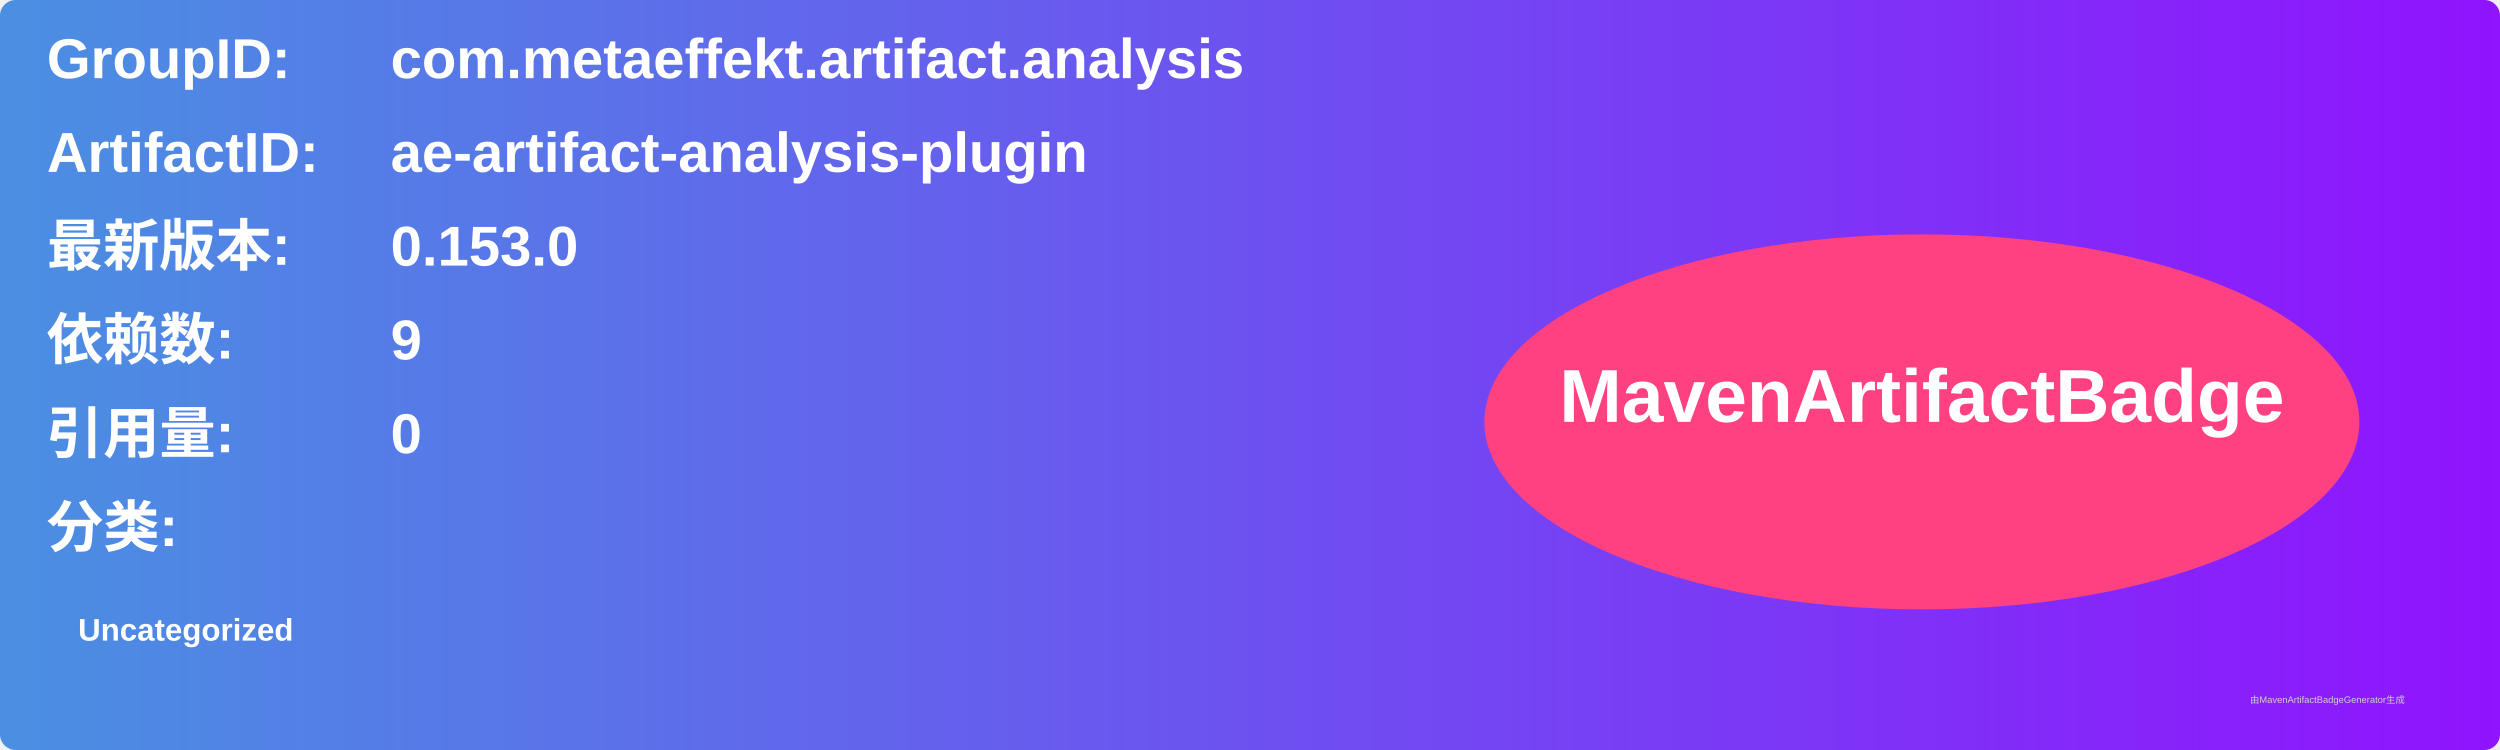
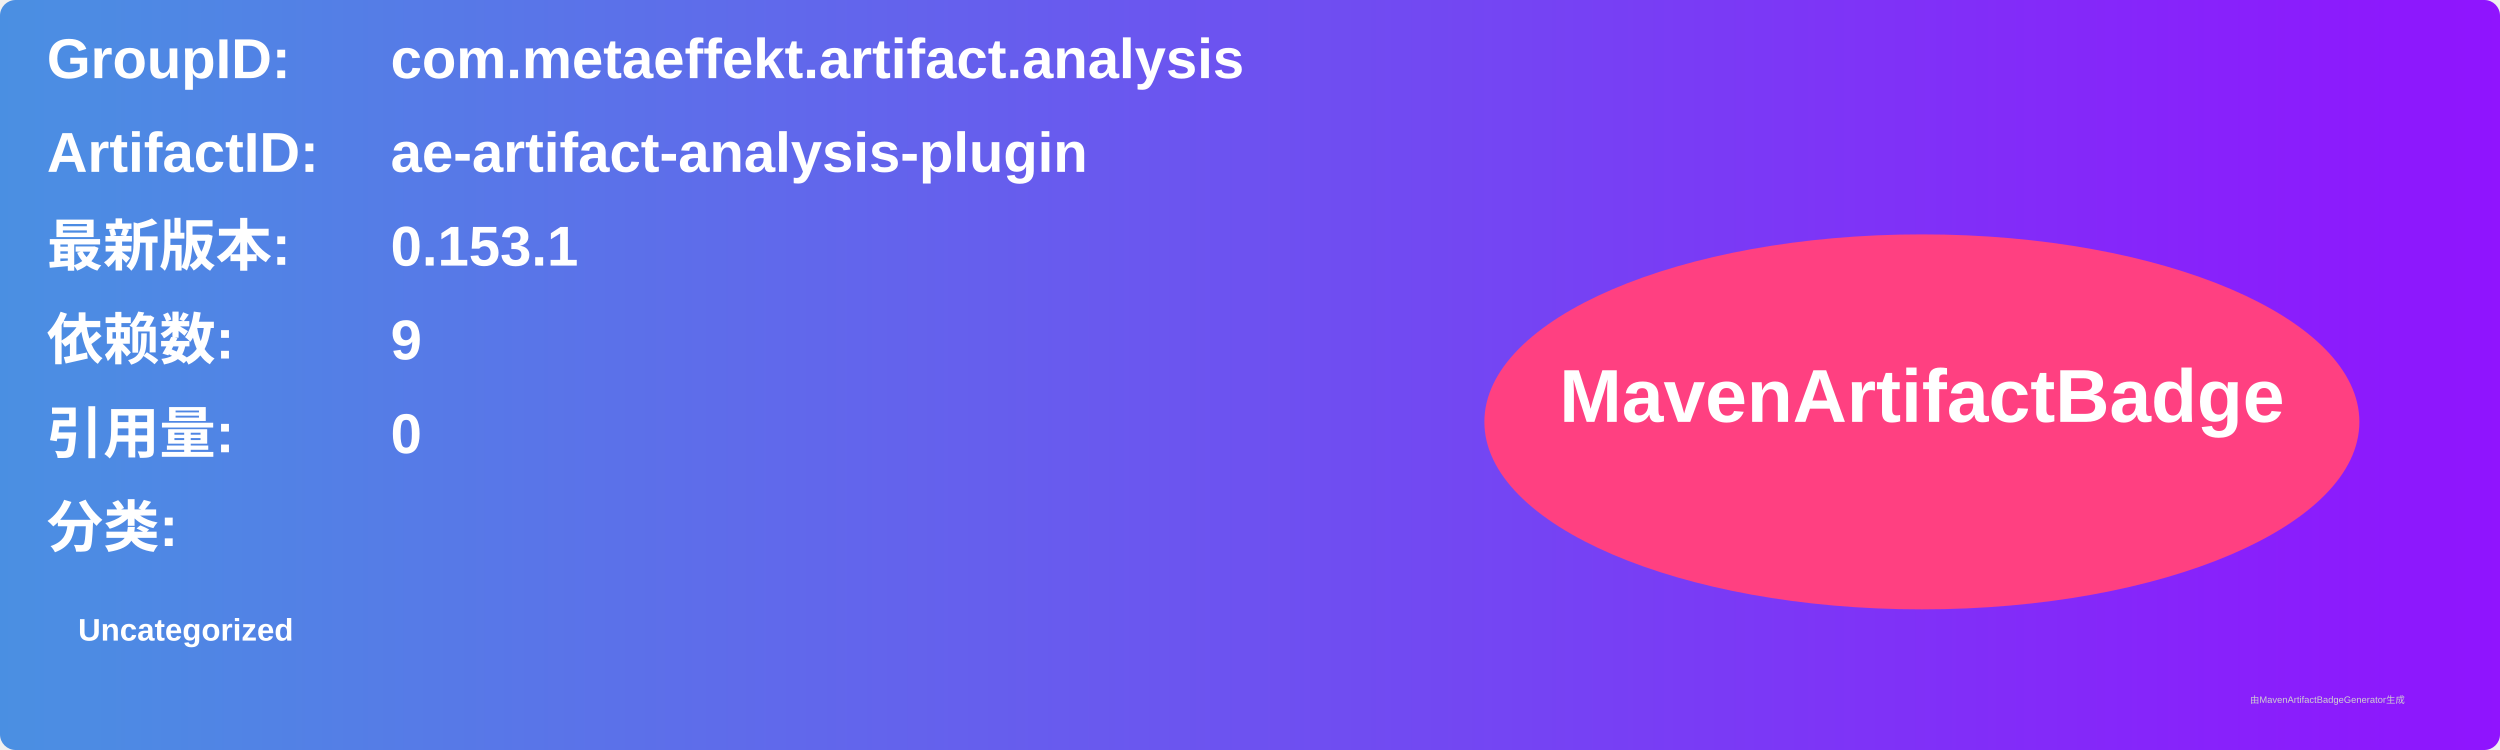
<svg xmlns="http://www.w3.org/2000/svg" width="800" height="240" viewBox="0 0 800 240">
  <linearGradient id="grad" x1="0%" y1="0%" x2="100%" y2="0%">
    <stop offset="0%" stop-color="#4a90e2" />
    <stop offset="100%" stop-color="#9013fe" />
  </linearGradient>
  <rect width="100%" height="100%" rx="5" ry="5" fill="url(#grad)" />
  <g transform="translate(15, 15)">
    <text x="0" y="10" font-family="Arial" font-size="18" fill="white" font-weight="bold" width="260">GroupID:</text>
    <text x="110" y="10" font-family="Arial" font-size="18" fill="white" font-weight="bold" width="460">com.metaeffekt.artifact.analysis</text>
    <text x="0" y="40" font-family="Arial" font-size="18" fill="white" font-weight="bold" width="260">ArtifactID:</text>
    <text x="110" y="40" font-family="Arial" font-size="18" fill="white" font-weight="bold" width="460">ae-artifact-analysis-plugin</text>
    <text x="0" y="70" font-family="Arial" font-size="18" fill="white" font-weight="bold">最新版本:</text>
    <text x="110" y="70" font-family="Arial" font-size="18" fill="white" font-weight="bold">
-       <tspan font-weight="bold">0.153.0</tspan>
+       <tspan font-weight="bold">0.153.1</tspan>
    </text>
    <text x="0" y="100" font-family="Arial" font-size="18" fill="white" font-weight="bold">依赖数: </text>
    <text x="110" y="100" font-family="Arial" font-size="18" fill="white">
      <tspan font-weight="bold">9</tspan>
    </text>
    <text x="0" y="130" font-family="Arial" font-size="18" fill="white" font-weight="bold">引用量: </text>
    <text x="110" y="130" font-family="Arial" font-size="18" fill="white">
      <tspan font-weight="bold">0</tspan>
    </text>
    <text x="0" y="160" font-family="Arial" font-size="18" fill="white" font-weight="bold">分类:</text>
    <text x="10" y="190" font-family="Arial" font-size="10" fill="white">
      <tspan font-weight="bold">Uncategorized</tspan>
    </text>
    <ellipse cx="600" cy="120" rx="140" ry="60" fill="#ff4081" />
    <text x="600" y="120" text-anchor="middle" font-family="Arial" font-size="24" fill="white" font-weight="bold">MavenArtifactBadge</text>
  </g>
  <text x="720" y="225" font-family="Arial" font-size="3" fill="#d0d0d0">由MavenArtifactBadgeGenerator生成</text>
</svg>
